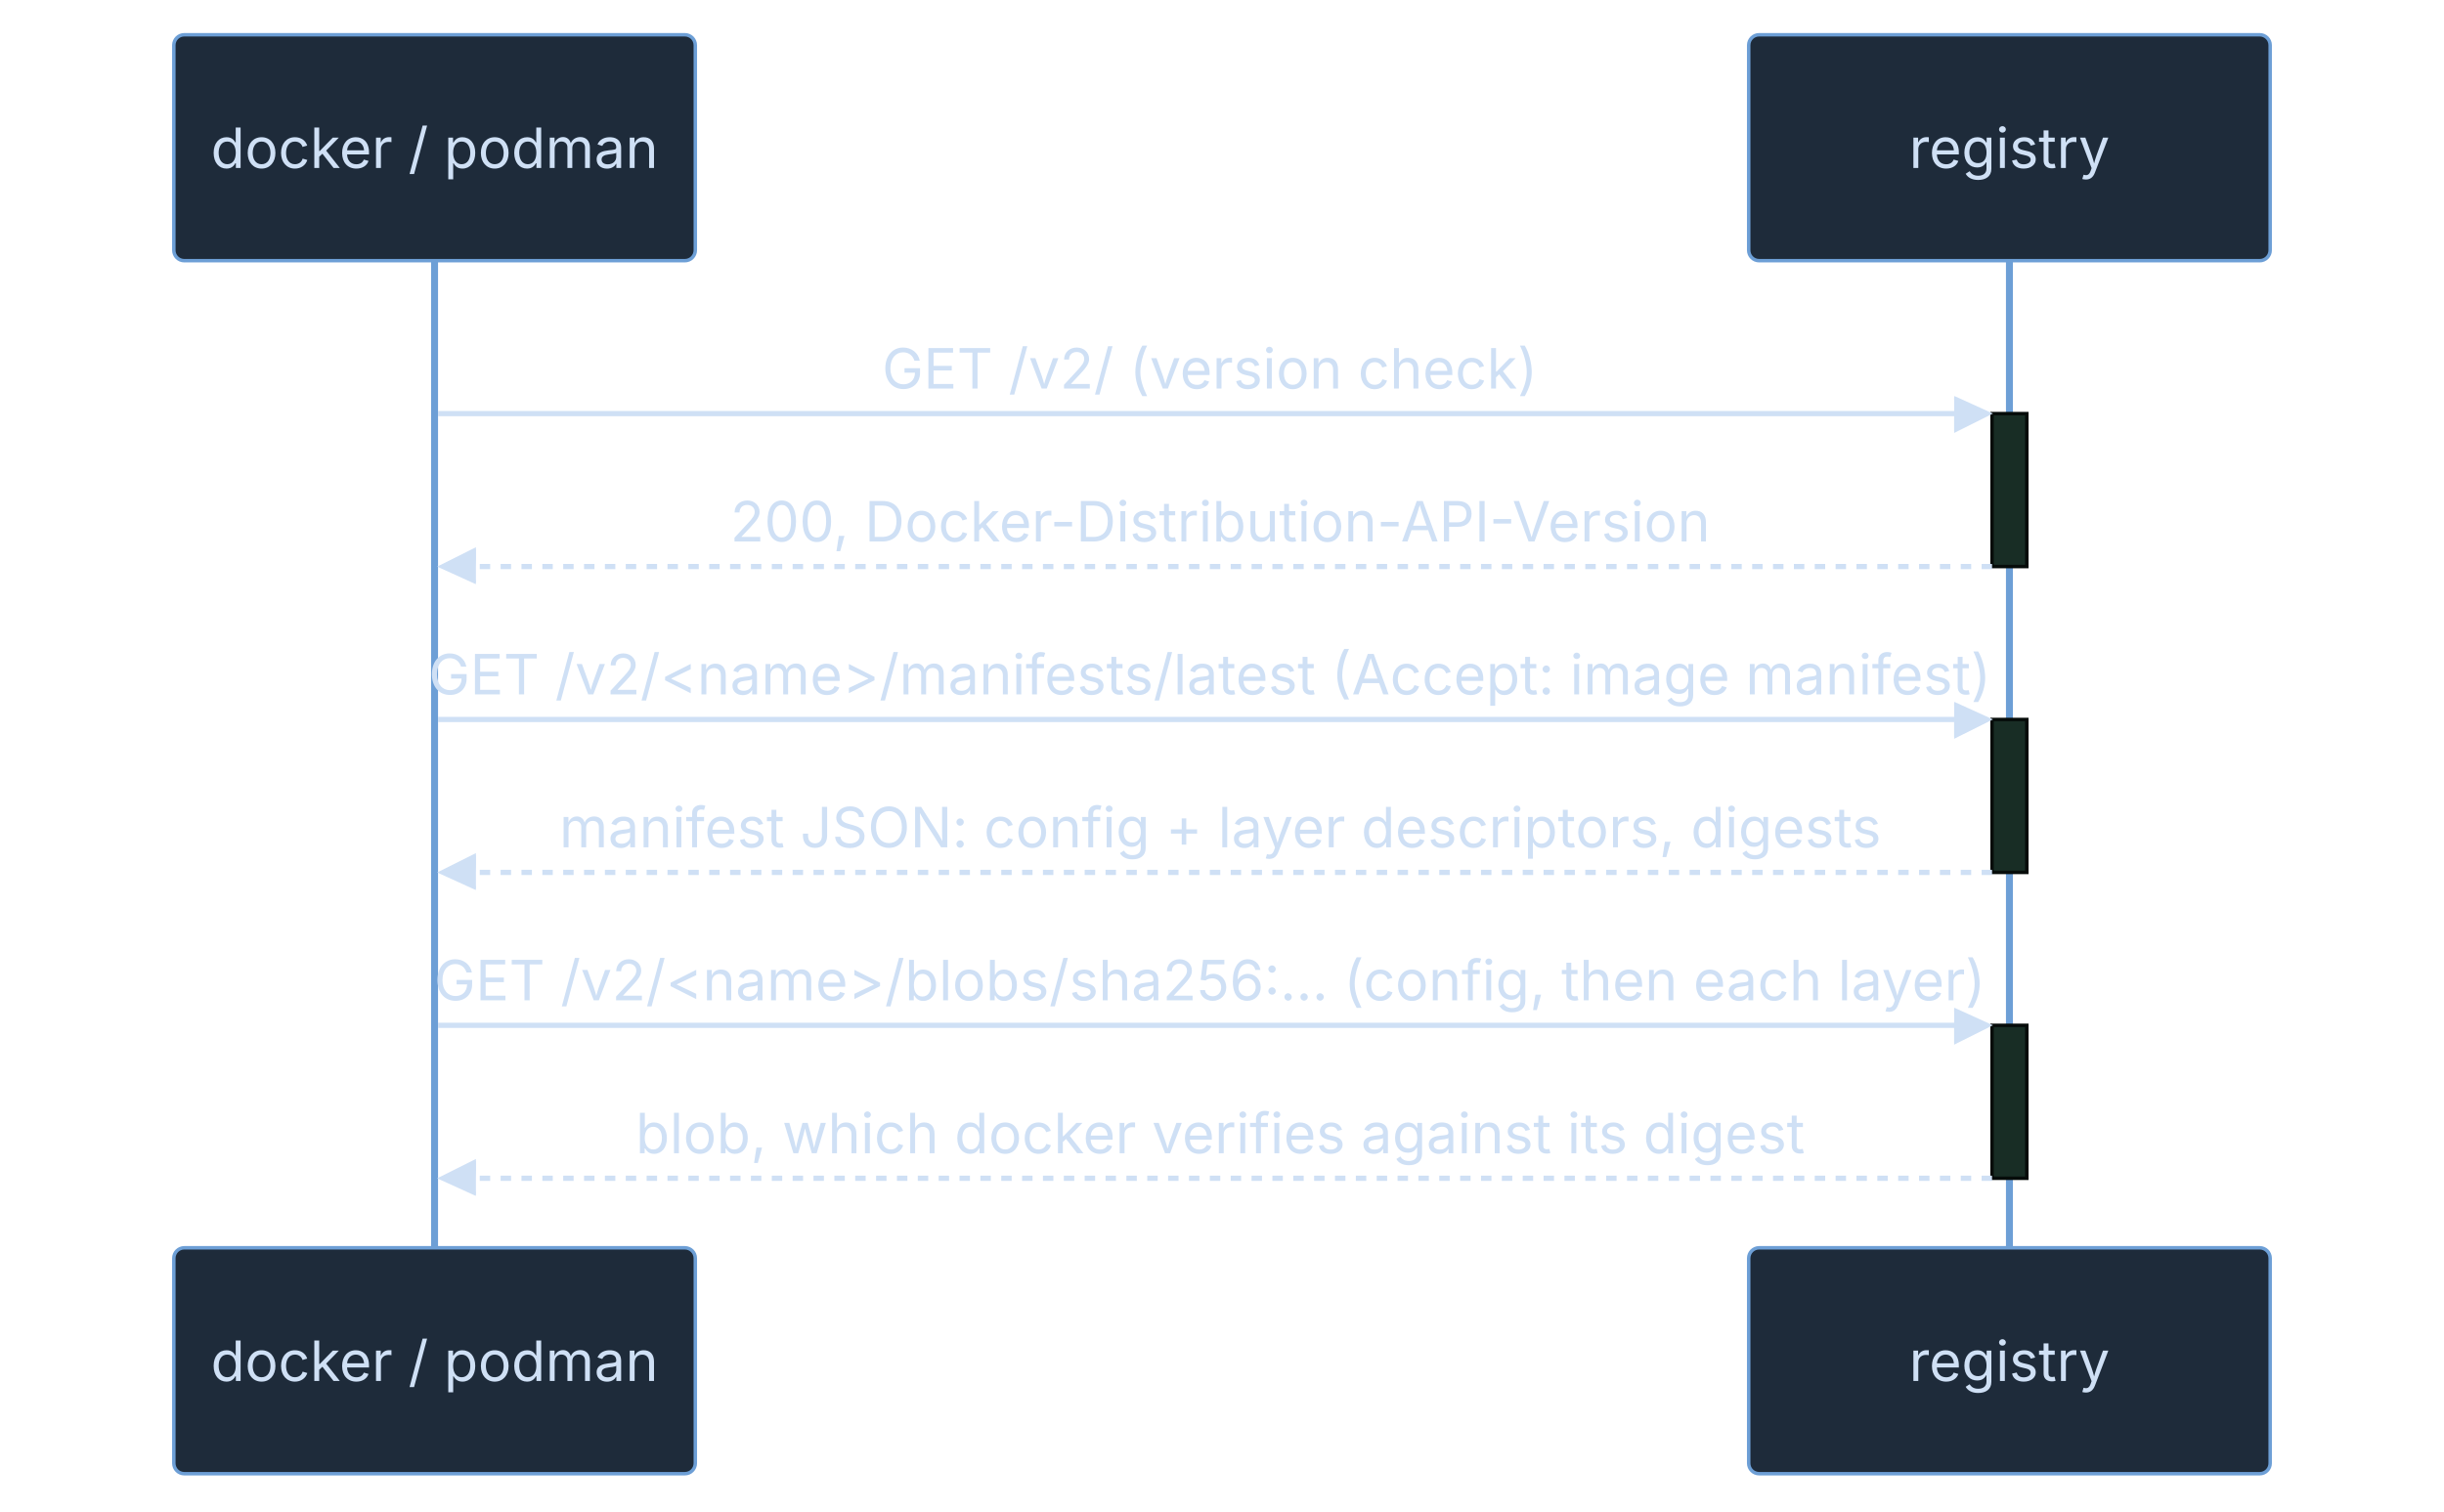
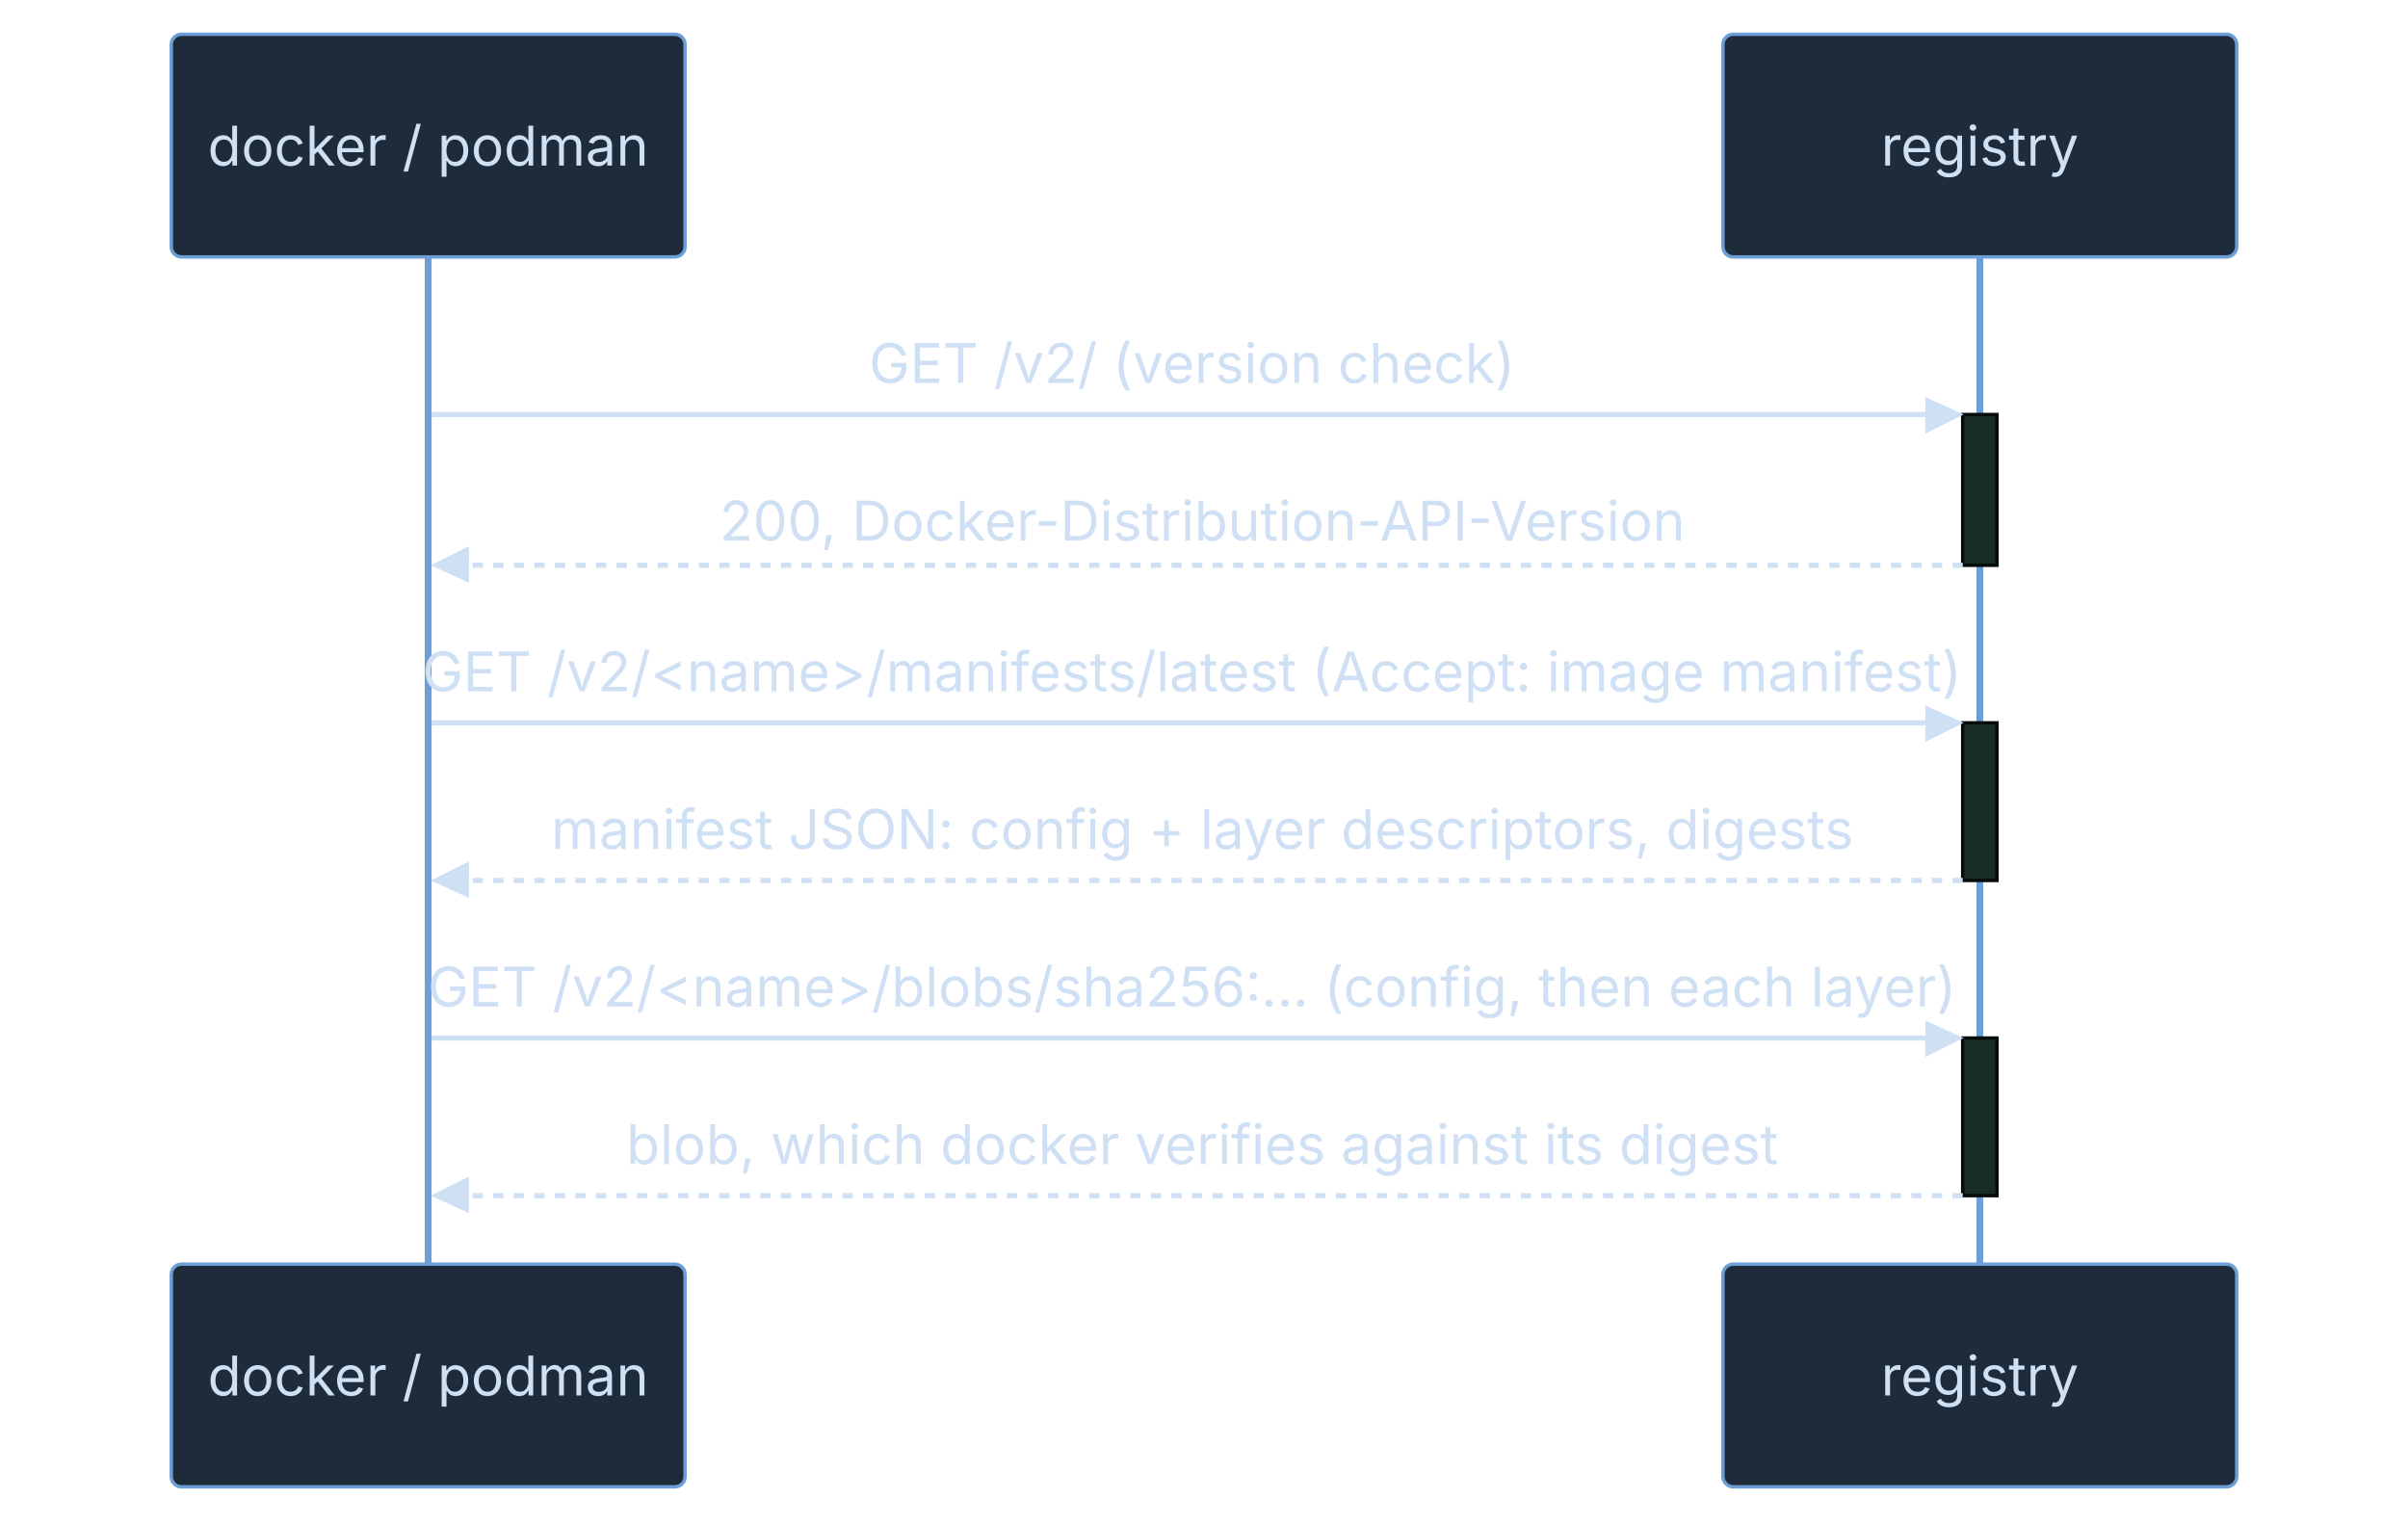
- <svg xmlns="http://www.w3.org/2000/svg" id="peryx-oci-pull-dark" width="100%" style="max-width: 703px; background-color: transparent;" viewBox="-50 -10 703 435" role="graphics-document document" aria-roledescription="sequence">
+ <svg xmlns="http://www.w3.org/2000/svg" id="peryx-oci-pull-dark" width="100%" style="max-width: 703px; background-color: transparent;" viewBox="-50 -10 703 445" role="graphics-document document" aria-roledescription="sequence">
  <g>
-     <rect x="453" y="349" fill="#eaeaea" stroke="#666" width="150" height="65" name="R" rx="3" ry="3" class="actor actor-bottom" />
-     <text x="528" y="381.5" dominant-baseline="central" alignment-baseline="central" class="actor actor-box" style="text-anchor: middle; font-size: 16px; font-weight: 400;">
+     <rect x="453" y="359" fill="#eaeaea" stroke="#666" width="150" height="65" name="R" rx="3" ry="3" class="actor actor-bottom" />
+     <text x="528" y="391.5" dominant-baseline="central" alignment-baseline="central" class="actor actor-box" style="text-anchor: middle; font-size: 16px; font-weight: 400;">
      <tspan x="528" dy="0">registry</tspan>
    </text>
  </g>
  <g>
-     <rect x="0" y="349" fill="#eaeaea" stroke="#666" width="150" height="65" name="D" rx="3" ry="3" class="actor actor-bottom" />
-     <text x="75" y="381.5" dominant-baseline="central" alignment-baseline="central" class="actor actor-box" style="text-anchor: middle; font-size: 16px; font-weight: 400;">
+     <rect x="0" y="359" fill="#eaeaea" stroke="#666" width="150" height="65" name="D" rx="3" ry="3" class="actor actor-bottom" />
+     <text x="75" y="391.5" dominant-baseline="central" alignment-baseline="central" class="actor actor-box" style="text-anchor: middle; font-size: 16px; font-weight: 400;">
      <tspan x="75" dy="0">docker / podman</tspan>
    </text>
  </g>
  <g>
-     <line id="actor1" x1="528" y1="65" x2="528" y2="349" class="actor-line 200" stroke-width="0.5px" stroke="#999" name="R" data-et="life-line" data-id="R" />
+     <line id="actor1" x1="528" y1="65" x2="528" y2="359" class="actor-line 200" stroke-width="0.5px" stroke="#999" name="R" data-et="life-line" data-id="R" />
    <g id="root-1" data-et="participant" data-type="participant" data-id="R">
      <rect x="453" y="0" fill="#eaeaea" stroke="#666" width="150" height="65" name="R" rx="3" ry="3" class="actor actor-top" />
      <text x="528" y="32.5" dominant-baseline="central" alignment-baseline="central" class="actor actor-box" style="text-anchor: middle; font-size: 16px; font-weight: 400;">
        <tspan x="528" dy="0">registry</tspan>
      </text>
    </g>
  </g>
  <g>
-     <line id="actor0" x1="75" y1="65" x2="75" y2="349" class="actor-line 200" stroke-width="0.5px" stroke="#999" name="D" data-et="life-line" data-id="D" />
+     <line id="actor0" x1="75" y1="65" x2="75" y2="359" class="actor-line 200" stroke-width="0.5px" stroke="#999" name="D" data-et="life-line" data-id="D" />
    <g id="root-0" data-et="participant" data-type="participant" data-id="D">
      <rect x="0" y="0" fill="#eaeaea" stroke="#666" width="150" height="65" name="D" rx="3" ry="3" class="actor actor-top" />
      <text x="75" y="32.5" dominant-baseline="central" alignment-baseline="central" class="actor actor-box" style="text-anchor: middle; font-size: 16px; font-weight: 400;">
        <tspan x="75" dy="0">docker / podman</tspan>
      </text>
    </g>
  </g>
  <style>#peryx-oci-pull-dark{font-family:system-ui,-apple-system,sans-serif;font-size:16px;fill:#cfe0f5;}@keyframes edge-animation-frame{from{stroke-dashoffset:0;}}@keyframes dash{to{stroke-dashoffset:0;}}#peryx-oci-pull-dark .edge-animation-slow{stroke-dasharray:9,5!important;stroke-dashoffset:900;animation:dash 50s linear infinite;stroke-linecap:round;}#peryx-oci-pull-dark .edge-animation-fast{stroke-dasharray:9,5!important;stroke-dashoffset:900;animation:dash 20s linear infinite;stroke-linecap:round;}#peryx-oci-pull-dark .error-icon{fill:#33241a;}#peryx-oci-pull-dark .error-text{fill:#f0d6bb;stroke:#f0d6bb;}#peryx-oci-pull-dark .edge-thickness-normal{stroke-width:1px;}#peryx-oci-pull-dark .edge-thickness-thick{stroke-width:3.5px;}#peryx-oci-pull-dark .edge-pattern-solid{stroke-dasharray:0;}#peryx-oci-pull-dark .edge-thickness-invisible{stroke-width:0;fill:none;}#peryx-oci-pull-dark .edge-pattern-dashed{stroke-dasharray:3;}#peryx-oci-pull-dark .edge-pattern-dotted{stroke-dasharray:2;}#peryx-oci-pull-dark .marker{fill:#aeb8c2;stroke:#aeb8c2;}#peryx-oci-pull-dark .marker.cross{stroke:#aeb8c2;}#peryx-oci-pull-dark svg{font-family:system-ui,-apple-system,sans-serif;font-size:16px;}#peryx-oci-pull-dark p{margin:0;}#peryx-oci-pull-dark .actor{stroke:#6d9fd6;fill:#1e2b3a;stroke-width:1;}#peryx-oci-pull-dark rect.actor.outer-path[data-look="neo"]{filter:drop-shadow( 1px 2px 2px rgba(185,185,185,1));}#peryx-oci-pull-dark rect.note[data-look="neo"]{stroke:hsl(52.683, 60%, 73.922%);fill:#fff5ad;filter:drop-shadow( 1px 2px 2px rgba(185,185,185,1));}#peryx-oci-pull-dark text.actor&gt;tspan{fill:#cfe0f5;stroke:none;}#peryx-oci-pull-dark .actor-line{stroke:#6d9fd6;}#peryx-oci-pull-dark .innerArc{stroke-width:1.5;stroke-dasharray:none;}#peryx-oci-pull-dark .messageLine0{stroke-width:1.5;stroke-dasharray:none;stroke:#cfe0f5;}#peryx-oci-pull-dark .messageLine1{stroke-width:1.5;stroke-dasharray:2,2;stroke:#cfe0f5;}#peryx-oci-pull-dark [id$="-arrowhead"] path{fill:#cfe0f5;stroke:#cfe0f5;}#peryx-oci-pull-dark .sequenceNumber{fill:#51473d;}#peryx-oci-pull-dark [id$="-sequencenumber"]{fill:#cfe0f5;}#peryx-oci-pull-dark [id$="-crosshead"] path{fill:#cfe0f5;stroke:#cfe0f5;}#peryx-oci-pull-dark .messageText{fill:#cfe0f5;stroke:none;}#peryx-oci-pull-dark .labelBox{stroke:#6d9fd6;fill:#1e2b3a;filter:none;}#peryx-oci-pull-dark .labelText,#peryx-oci-pull-dark .labelText&gt;tspan{fill:#cfe0f5;stroke:none;}#peryx-oci-pull-dark .loopText,#peryx-oci-pull-dark .loopText&gt;tspan{fill:#cfe0f5;stroke:none;}#peryx-oci-pull-dark .sectionTitle,#peryx-oci-pull-dark .sectionTitle&gt;tspan{fill:#cfe0f5;stroke:none;}#peryx-oci-pull-dark .loopLine{stroke-width:2px;stroke-dasharray:2,2;stroke:#6d9fd6;fill:#6d9fd6;}#peryx-oci-pull-dark .note{stroke:hsl(52.683, 60%, 73.922%);fill:#fff5ad;}#peryx-oci-pull-dark .noteText,#peryx-oci-pull-dark .noteText&gt;tspan{fill:#333;stroke:none;font-weight:normal;}#peryx-oci-pull-dark .activation0{fill:#182d25;stroke:hsl(157.143, 30.435%, 3.529%);}#peryx-oci-pull-dark .activation1{fill:#182d25;stroke:hsl(157.143, 30.435%, 3.529%);}#peryx-oci-pull-dark .activation2{fill:#182d25;stroke:hsl(157.143, 30.435%, 3.529%);}#peryx-oci-pull-dark .actorPopupMenu{position:absolute;}#peryx-oci-pull-dark .actorPopupMenuPanel{position:absolute;fill:#1e2b3a;box-shadow:0px 8px 16px 0px rgba(0,0,0,0.2);filter:drop-shadow(3px 5px 2px rgb(0 0 0 / 0.4));}#peryx-oci-pull-dark .actor-man circle,#peryx-oci-pull-dark line{fill:#1e2b3a;stroke-width:2px;}#peryx-oci-pull-dark g rect.rect{filter:drop-shadow( 1px 2px 2px rgba(185,185,185,1));stroke:#6d9fd6;}#peryx-oci-pull-dark .node .neo-node{stroke:#6d9fd6;}#peryx-oci-pull-dark [data-look="neo"].node rect,#peryx-oci-pull-dark [data-look="neo"].cluster rect,#peryx-oci-pull-dark [data-look="neo"].node polygon{stroke:url(#peryx-oci-pull-dark-gradient);filter:drop-shadow( 1px 2px 2px rgba(185,185,185,1));}#peryx-oci-pull-dark [data-look="neo"].swimlane.cluster rect{filter:none;}#peryx-oci-pull-dark [data-look="neo"].node path{stroke:url(#peryx-oci-pull-dark-gradient);stroke-width:1px;}#peryx-oci-pull-dark [data-look="neo"].node .outer-path{filter:drop-shadow( 1px 2px 2px rgba(185,185,185,1));}#peryx-oci-pull-dark [data-look="neo"].node .neo-line path{stroke:#6d9fd6;filter:none;}#peryx-oci-pull-dark [data-look="neo"].node circle{stroke:url(#peryx-oci-pull-dark-gradient);filter:drop-shadow( 1px 2px 2px rgba(185,185,185,1));}#peryx-oci-pull-dark [data-look="neo"].node circle .state-start{fill:#000000;}#peryx-oci-pull-dark [data-look="neo"].icon-shape .icon{fill:url(#peryx-oci-pull-dark-gradient);filter:drop-shadow( 1px 2px 2px rgba(185,185,185,1));}#peryx-oci-pull-dark [data-look="neo"].icon-shape .icon-neo path{stroke:url(#peryx-oci-pull-dark-gradient);filter:drop-shadow( 1px 2px 2px rgba(185,185,185,1));}#peryx-oci-pull-dark .accent&gt;*{fill:rgb(30, 43, 58)!important;stroke:rgb(109, 159, 214)!important;color:rgb(207, 224, 245)!important;}#peryx-oci-pull-dark .good&gt;*{fill:rgb(24, 45, 37)!important;stroke:rgb(90, 169, 138)!important;color:rgb(207, 232, 220)!important;}#peryx-oci-pull-dark .warn&gt;*{fill:rgb(51, 36, 26)!important;stroke:rgb(201, 132, 63)!important;color:rgb(240, 214, 187)!important;}#peryx-oci-pull-dark :root{--mermaid-font-family:"trebuchet ms",verdana,arial,sans-serif;}</style>
  <g />
  <defs>
    <symbol id="peryx-oci-pull-dark-computer" width="24" height="24">
      <path transform="scale(.5)" d="M2 2v13h20v-13h-20zm18 11h-16v-9h16v9zm-10.228 6l.466-1h3.524l.467 1h-4.457zm14.228 3h-24l2-6h2.104l-1.33 4h18.45l-1.297-4h2.073l2 6zm-5-10h-14v-7h14v7z" />
    </symbol>
  </defs>
  <defs>
    <symbol id="peryx-oci-pull-dark-database" fill-rule="evenodd" clip-rule="evenodd">
      <path transform="scale(.5)" d="M12.258.001l.256.004.255.005.253.008.251.01.249.012.247.015.246.016.242.019.241.02.239.023.236.024.233.027.231.028.229.031.225.032.223.034.22.036.217.038.214.04.211.041.208.043.205.045.201.046.198.048.194.05.191.051.187.053.183.054.18.056.175.057.172.059.168.06.163.061.16.063.155.064.15.066.074.033.073.033.071.034.07.034.069.035.068.035.067.035.066.035.064.036.064.036.062.036.06.036.06.037.058.037.058.037.055.038.055.038.053.038.052.038.051.039.05.039.048.039.047.039.045.04.044.04.043.04.041.04.04.041.039.041.037.041.036.041.034.041.033.042.032.042.03.042.029.042.027.042.026.043.024.043.023.043.021.043.02.043.018.044.017.043.015.044.013.044.012.044.011.045.009.044.007.045.006.045.004.045.002.045.001.045v17l-.001.045-.002.045-.004.045-.006.045-.007.045-.009.044-.011.045-.012.044-.013.044-.015.044-.017.043-.018.044-.02.043-.021.043-.023.043-.024.043-.026.043-.027.042-.029.042-.03.042-.032.042-.033.042-.034.041-.036.041-.037.041-.039.041-.04.041-.041.04-.043.04-.044.04-.045.04-.047.039-.048.039-.05.039-.051.039-.052.038-.053.038-.055.038-.055.038-.058.037-.058.037-.06.037-.06.036-.062.036-.064.036-.064.036-.066.035-.067.035-.068.035-.069.035-.07.034-.071.034-.073.033-.074.033-.15.066-.155.064-.16.063-.163.061-.168.06-.172.059-.175.057-.18.056-.183.054-.187.053-.191.051-.194.05-.198.048-.201.046-.205.045-.208.043-.211.041-.214.04-.217.038-.22.036-.223.034-.225.032-.229.031-.231.028-.233.027-.236.024-.239.023-.241.02-.242.019-.246.016-.247.015-.249.012-.251.01-.253.008-.255.005-.256.004-.258.001-.258-.001-.256-.004-.255-.005-.253-.008-.251-.01-.249-.012-.247-.015-.245-.016-.243-.019-.241-.02-.238-.023-.236-.024-.234-.027-.231-.028-.228-.031-.226-.032-.223-.034-.22-.036-.217-.038-.214-.04-.211-.041-.208-.043-.204-.045-.201-.046-.198-.048-.195-.05-.19-.051-.187-.053-.184-.054-.179-.056-.176-.057-.172-.059-.167-.06-.164-.061-.159-.063-.155-.064-.151-.066-.074-.033-.072-.033-.072-.034-.07-.034-.069-.035-.068-.035-.067-.035-.066-.035-.064-.036-.063-.036-.062-.036-.061-.036-.06-.037-.058-.037-.057-.037-.056-.038-.055-.038-.053-.038-.052-.038-.051-.039-.049-.039-.049-.039-.046-.039-.046-.04-.044-.04-.043-.04-.041-.04-.04-.041-.039-.041-.037-.041-.036-.041-.034-.041-.033-.042-.032-.042-.03-.042-.029-.042-.027-.042-.026-.043-.024-.043-.023-.043-.021-.043-.02-.043-.018-.044-.017-.043-.015-.044-.013-.044-.012-.044-.011-.045-.009-.044-.007-.045-.006-.045-.004-.045-.002-.045-.001-.045v-17l.001-.045.002-.045.004-.045.006-.045.007-.045.009-.044.011-.045.012-.044.013-.044.015-.044.017-.043.018-.044.02-.043.021-.043.023-.043.024-.043.026-.043.027-.042.029-.042.03-.042.032-.042.033-.042.034-.041.036-.041.037-.041.039-.041.04-.041.041-.04.043-.04.044-.04.046-.04.046-.039.049-.039.049-.039.051-.039.052-.038.053-.038.055-.038.056-.038.057-.037.058-.037.06-.037.061-.036.062-.036.063-.036.064-.036.066-.035.067-.035.068-.035.069-.035.07-.034.072-.034.072-.033.074-.033.151-.066.155-.064.159-.063.164-.061.167-.06.172-.059.176-.057.179-.056.184-.054.187-.053.19-.051.195-.05.198-.048.201-.046.204-.045.208-.043.211-.041.214-.04.217-.038.22-.036.223-.034.226-.032.228-.031.231-.028.234-.027.236-.024.238-.023.241-.02.243-.019.245-.016.247-.015.249-.012.251-.01.253-.008.255-.005.256-.004.258-.001.258.001zm-9.258 20.499v.01l.001.021.003.021.004.022.005.021.006.022.007.022.009.023.01.022.011.023.012.023.013.023.015.023.016.024.017.023.018.024.019.024.021.024.022.025.023.024.024.025.052.049.056.05.061.051.066.051.07.051.075.051.079.052.084.052.088.052.092.052.097.052.102.051.105.052.11.052.114.051.119.051.123.051.127.05.131.05.135.05.139.048.144.049.147.047.152.047.155.047.16.045.163.045.167.043.171.043.176.041.178.041.183.039.187.039.19.037.194.035.197.035.202.033.204.031.209.03.212.029.216.027.219.025.222.024.226.021.23.02.233.018.236.016.24.015.243.012.246.01.249.008.253.005.256.004.259.001.26-.001.257-.004.254-.005.25-.008.247-.011.244-.012.241-.014.237-.016.233-.018.231-.021.226-.021.224-.024.22-.026.216-.027.212-.028.21-.031.205-.031.202-.034.198-.034.194-.036.191-.037.187-.039.183-.04.179-.04.175-.042.172-.043.168-.044.163-.045.16-.046.155-.046.152-.047.148-.048.143-.049.139-.049.136-.05.131-.05.126-.05.123-.051.118-.052.114-.051.11-.052.106-.052.101-.052.096-.052.092-.052.088-.053.083-.051.079-.052.074-.052.07-.051.065-.051.06-.051.056-.05.051-.05.023-.024.023-.025.021-.024.02-.024.019-.024.018-.024.017-.024.015-.023.014-.024.013-.023.012-.023.01-.023.01-.022.008-.022.006-.022.006-.022.004-.022.004-.021.001-.021.001-.021v-4.127l-.077.055-.08.053-.083.054-.085.053-.087.052-.09.052-.093.051-.095.05-.097.05-.1.049-.102.049-.105.048-.106.047-.109.047-.111.046-.114.045-.115.045-.118.044-.12.043-.122.042-.124.042-.126.041-.128.04-.13.04-.132.038-.134.038-.135.037-.138.037-.139.035-.142.035-.143.034-.144.033-.147.032-.148.031-.15.03-.151.03-.153.029-.154.027-.156.027-.158.026-.159.025-.161.024-.162.023-.163.022-.165.021-.166.02-.167.019-.169.018-.169.017-.171.016-.173.015-.173.014-.175.013-.175.012-.177.011-.178.01-.179.008-.179.008-.181.006-.182.005-.182.004-.184.003-.184.002h-.37l-.184-.002-.184-.003-.182-.004-.182-.005-.181-.006-.179-.008-.179-.008-.178-.01-.176-.011-.176-.012-.175-.013-.173-.014-.172-.015-.171-.016-.17-.017-.169-.018-.167-.019-.166-.02-.165-.021-.163-.022-.162-.023-.161-.024-.159-.025-.157-.026-.156-.027-.155-.027-.153-.029-.151-.03-.15-.03-.148-.031-.146-.032-.145-.033-.143-.034-.141-.035-.14-.035-.137-.037-.136-.037-.134-.038-.132-.038-.13-.04-.128-.04-.126-.041-.124-.042-.122-.042-.12-.044-.117-.043-.116-.045-.113-.045-.112-.046-.109-.047-.106-.047-.105-.048-.102-.049-.1-.049-.097-.05-.095-.05-.093-.052-.09-.051-.087-.052-.085-.053-.083-.054-.08-.054-.077-.054v4.127zm0-5.654v.011l.001.021.003.021.004.021.005.022.006.022.007.022.009.022.01.022.011.023.012.023.013.023.015.024.016.023.017.024.018.024.019.024.021.024.022.024.023.025.024.024.052.05.056.05.061.05.066.051.07.051.075.052.079.051.084.052.088.052.092.052.097.052.102.052.105.052.11.051.114.051.119.052.123.05.127.051.131.05.135.049.139.049.144.048.147.048.152.047.155.046.16.045.163.045.167.044.171.042.176.042.178.04.183.04.187.038.19.037.194.036.197.034.202.033.204.032.209.03.212.028.216.027.219.025.222.024.226.022.23.02.233.018.236.016.24.014.243.012.246.01.249.008.253.006.256.003.259.001.26-.001.257-.003.254-.006.25-.008.247-.01.244-.012.241-.015.237-.016.233-.018.231-.02.226-.022.224-.024.22-.025.216-.027.212-.029.21-.03.205-.032.202-.033.198-.035.194-.036.191-.037.187-.039.183-.039.179-.041.175-.042.172-.043.168-.044.163-.045.16-.045.155-.047.152-.047.148-.048.143-.048.139-.05.136-.049.131-.05.126-.051.123-.051.118-.051.114-.052.11-.052.106-.052.101-.052.096-.052.092-.052.088-.052.083-.052.079-.052.074-.051.07-.052.065-.051.06-.05.056-.051.051-.049.023-.025.023-.024.021-.025.02-.024.019-.024.018-.024.017-.024.015-.023.014-.023.013-.024.012-.022.01-.023.01-.023.008-.022.006-.022.006-.022.004-.021.004-.022.001-.021.001-.021v-4.139l-.077.054-.08.054-.083.054-.085.052-.087.053-.09.051-.093.051-.095.051-.097.05-.1.049-.102.049-.105.048-.106.047-.109.047-.111.046-.114.045-.115.044-.118.044-.12.044-.122.042-.124.042-.126.041-.128.04-.13.039-.132.039-.134.038-.135.037-.138.036-.139.036-.142.035-.143.033-.144.033-.147.033-.148.031-.15.03-.151.03-.153.028-.154.028-.156.027-.158.026-.159.025-.161.024-.162.023-.163.022-.165.021-.166.02-.167.019-.169.018-.169.017-.171.016-.173.015-.173.014-.175.013-.175.012-.177.011-.178.009-.179.009-.179.007-.181.007-.182.005-.182.004-.184.003-.184.002h-.37l-.184-.002-.184-.003-.182-.004-.182-.005-.181-.007-.179-.007-.179-.009-.178-.009-.176-.011-.176-.012-.175-.013-.173-.014-.172-.015-.171-.016-.17-.017-.169-.018-.167-.019-.166-.02-.165-.021-.163-.022-.162-.023-.161-.024-.159-.025-.157-.026-.156-.027-.155-.028-.153-.028-.151-.03-.15-.03-.148-.031-.146-.033-.145-.033-.143-.033-.141-.035-.14-.036-.137-.036-.136-.037-.134-.038-.132-.039-.13-.039-.128-.04-.126-.041-.124-.042-.122-.043-.12-.043-.117-.044-.116-.044-.113-.046-.112-.046-.109-.046-.106-.047-.105-.048-.102-.049-.1-.049-.097-.05-.095-.051-.093-.051-.09-.051-.087-.053-.085-.052-.083-.054-.08-.054-.077-.054v4.139zm0-5.666v.011l.001.02.003.022.004.021.005.022.006.021.007.022.009.023.01.022.011.023.012.023.013.023.015.023.016.024.017.024.018.023.019.024.021.025.022.024.023.024.024.025.052.05.056.05.061.05.066.051.07.051.075.052.079.051.084.052.088.052.092.052.097.052.102.052.105.051.11.052.114.051.119.051.123.051.127.05.131.05.135.05.139.049.144.048.147.048.152.047.155.046.16.045.163.045.167.043.171.043.176.042.178.04.183.04.187.038.19.037.194.036.197.034.202.033.204.032.209.03.212.028.216.027.219.025.222.024.226.021.23.02.233.018.236.017.24.014.243.012.246.01.249.008.253.006.256.003.259.001.26-.001.257-.003.254-.006.25-.008.247-.01.244-.013.241-.014.237-.016.233-.018.231-.02.226-.022.224-.024.22-.025.216-.027.212-.029.21-.03.205-.032.202-.033.198-.035.194-.036.191-.037.187-.039.183-.039.179-.041.175-.042.172-.043.168-.044.163-.045.16-.045.155-.047.152-.047.148-.048.143-.049.139-.049.136-.049.131-.051.126-.05.123-.051.118-.052.114-.051.11-.052.106-.052.101-.052.096-.052.092-.052.088-.052.083-.052.079-.052.074-.052.07-.051.065-.051.06-.051.056-.05.051-.049.023-.025.023-.025.021-.024.02-.024.019-.024.018-.024.017-.024.015-.023.014-.024.013-.023.012-.023.01-.022.01-.023.008-.022.006-.022.006-.022.004-.022.004-.021.001-.021.001-.021v-4.153l-.077.054-.08.054-.083.053-.085.053-.087.053-.09.051-.093.051-.095.051-.097.05-.1.049-.102.048-.105.048-.106.048-.109.046-.111.046-.114.046-.115.044-.118.044-.12.043-.122.043-.124.042-.126.041-.128.04-.13.039-.132.039-.134.038-.135.037-.138.036-.139.036-.142.034-.143.034-.144.033-.147.032-.148.032-.15.03-.151.03-.153.028-.154.028-.156.027-.158.026-.159.024-.161.024-.162.023-.163.023-.165.021-.166.02-.167.019-.169.018-.169.017-.171.016-.173.015-.173.014-.175.013-.175.012-.177.01-.178.01-.179.009-.179.007-.181.006-.182.006-.182.004-.184.003-.184.001-.185.001-.185-.001-.184-.001-.184-.003-.182-.004-.182-.006-.181-.006-.179-.007-.179-.009-.178-.01-.176-.01-.176-.012-.175-.013-.173-.014-.172-.015-.171-.016-.17-.017-.169-.018-.167-.019-.166-.02-.165-.021-.163-.023-.162-.023-.161-.024-.159-.024-.157-.026-.156-.027-.155-.028-.153-.028-.151-.03-.15-.03-.148-.032-.146-.032-.145-.033-.143-.034-.141-.034-.14-.036-.137-.036-.136-.037-.134-.038-.132-.039-.13-.039-.128-.041-.126-.041-.124-.041-.122-.043-.12-.043-.117-.044-.116-.044-.113-.046-.112-.046-.109-.046-.106-.048-.105-.048-.102-.048-.1-.05-.097-.049-.095-.051-.093-.051-.09-.052-.087-.052-.085-.053-.083-.053-.08-.054-.077-.054v4.153zm8.74-8.179l-.257.004-.254.005-.25.008-.247.011-.244.012-.241.014-.237.016-.233.018-.231.021-.226.022-.224.023-.22.026-.216.027-.212.028-.21.031-.205.032-.202.033-.198.034-.194.036-.191.038-.187.038-.183.04-.179.041-.175.042-.172.043-.168.043-.163.045-.16.046-.155.046-.152.048-.148.048-.143.048-.139.049-.136.05-.131.05-.126.051-.123.051-.118.051-.114.052-.11.052-.106.052-.101.052-.096.052-.092.052-.088.052-.083.052-.079.052-.074.051-.07.052-.065.051-.06.05-.056.05-.051.05-.023.025-.023.024-.021.024-.02.025-.019.024-.018.024-.017.023-.015.024-.014.023-.013.023-.012.023-.01.023-.01.022-.008.022-.006.023-.006.021-.004.022-.004.021-.001.021-.001.021.001.021.001.021.004.021.004.022.006.021.006.023.008.022.01.022.01.023.012.023.013.023.014.023.015.024.017.023.018.024.019.024.02.025.021.024.023.024.023.025.051.05.056.05.06.05.065.051.07.052.074.051.079.052.083.052.088.052.092.052.096.052.101.052.106.052.11.052.114.052.118.051.123.051.126.051.131.05.136.05.139.049.143.048.148.048.152.048.155.046.16.046.163.045.168.043.172.043.175.042.179.041.183.04.187.038.191.038.194.036.198.034.202.033.205.032.21.031.212.028.216.027.22.026.224.023.226.022.231.021.233.018.237.016.241.014.244.012.247.011.25.008.254.005.257.004.26.001.26-.001.257-.004.254-.005.25-.008.247-.011.244-.012.241-.014.237-.016.233-.018.231-.021.226-.022.224-.023.22-.026.216-.027.212-.028.21-.031.205-.032.202-.033.198-.034.194-.036.191-.038.187-.038.183-.04.179-.041.175-.042.172-.043.168-.043.163-.045.16-.046.155-.046.152-.048.148-.048.143-.048.139-.049.136-.05.131-.05.126-.051.123-.051.118-.051.114-.052.11-.052.106-.052.101-.052.096-.052.092-.052.088-.052.083-.052.079-.052.074-.051.07-.052.065-.051.06-.05.056-.05.051-.05.023-.025.023-.024.021-.024.02-.025.019-.024.018-.024.017-.023.015-.024.014-.023.013-.023.012-.023.01-.023.01-.022.008-.022.006-.023.006-.021.004-.022.004-.021.001-.021.001-.021-.001-.021-.001-.021-.004-.021-.004-.022-.006-.021-.006-.023-.008-.022-.01-.022-.01-.023-.012-.023-.013-.023-.014-.023-.015-.024-.017-.023-.018-.024-.019-.024-.02-.025-.021-.024-.023-.024-.023-.025-.051-.05-.056-.05-.06-.05-.065-.051-.07-.052-.074-.051-.079-.052-.083-.052-.088-.052-.092-.052-.096-.052-.101-.052-.106-.052-.11-.052-.114-.052-.118-.051-.123-.051-.126-.051-.131-.05-.136-.05-.139-.049-.143-.048-.148-.048-.152-.048-.155-.046-.16-.046-.163-.045-.168-.043-.172-.043-.175-.042-.179-.041-.183-.04-.187-.038-.191-.038-.194-.036-.198-.034-.202-.033-.205-.032-.21-.031-.212-.028-.216-.027-.22-.026-.224-.023-.226-.022-.231-.021-.233-.018-.237-.016-.241-.014-.244-.012-.247-.011-.25-.008-.254-.005-.257-.004-.26-.001-.26.001z" />
    </symbol>
  </defs>
  <defs>
    <symbol id="peryx-oci-pull-dark-clock" width="24" height="24">
      <path transform="scale(.5)" d="M12 2c5.514 0 10 4.486 10 10s-4.486 10-10 10-10-4.486-10-10 4.486-10 10-10zm0-2c-6.627 0-12 5.373-12 12s5.373 12 12 12 12-5.373 12-12-5.373-12-12-12zm5.848 12.459c.202.038.202.333.001.372-1.907.361-6.045 1.111-6.547 1.111-.719 0-1.301-.582-1.301-1.301 0-.512.77-5.447 1.125-7.445.034-.192.312-.181.343.014l.985 6.238 5.394 1.011z" />
    </symbol>
  </defs>
  <defs>
    <marker id="peryx-oci-pull-dark-arrowhead" refX="7.9" refY="5" markerUnits="userSpaceOnUse" markerWidth="12" markerHeight="12" orient="auto-start-reverse">
      <path d="M -1 0 L 10 5 L 0 10 z" />
    </marker>
  </defs>
  <defs>
    <marker id="peryx-oci-pull-dark-crosshead" markerWidth="15" markerHeight="8" orient="auto" refX="4" refY="4.5">
      <path fill="none" stroke="#000000" stroke-width="1pt" d="M 1,2 L 6,7 M 6,2 L 1,7" style="stroke-dasharray: 0, 0;" />
    </marker>
  </defs>
  <defs>
    <marker id="peryx-oci-pull-dark-filled-head" refX="15.5" refY="7" markerWidth="20" markerHeight="28" orient="auto">
      <path d="M 18,7 L9,13 L14,7 L9,1 Z" />
    </marker>
  </defs>
  <defs>
    <marker id="peryx-oci-pull-dark-sequencenumber" refX="15" refY="15" markerWidth="60" markerHeight="40" orient="auto">
      <circle cx="15" cy="15" r="6" />
    </marker>
  </defs>
  <defs>
    <marker id="peryx-oci-pull-dark-solidTopArrowHead" refX="7.9" refY="7.25" markerUnits="userSpaceOnUse" markerWidth="12" markerHeight="12" orient="auto-start-reverse">
      <path d="M 0 0 L 10 8 L 0 8 z" />
    </marker>
  </defs>
  <defs>
    <marker id="peryx-oci-pull-dark-solidBottomArrowHead" refX="7.9" refY="0.75" markerUnits="userSpaceOnUse" markerWidth="12" markerHeight="12" orient="auto-start-reverse">
      <path d="M 0 0 L 10 0 L 0 8 z" />
    </marker>
  </defs>
  <defs>
    <marker id="peryx-oci-pull-dark-stickTopArrowHead" refX="7.5" refY="7" markerUnits="userSpaceOnUse" markerWidth="12" markerHeight="12" orient="auto-start-reverse">
      <path d="M 0 0 L 7 7" stroke="black" stroke-width="1.5" fill="none" />
    </marker>
  </defs>
  <defs>
    <marker id="peryx-oci-pull-dark-stickBottomArrowHead" refX="7.5" refY="0" markerUnits="userSpaceOnUse" markerWidth="12" markerHeight="12" orient="auto-start-reverse">
      <path d="M 0 7 L 7 0" stroke="black" stroke-width="1.5" fill="none" />
    </marker>
  </defs>
  <g>
-     <rect x="523" y="109" fill="#EDF2AE" stroke="#666" width="10" height="44" class="activation0" />
+     <rect x="523" y="111" fill="#EDF2AE" stroke="#666" width="10" height="44" class="activation0" />
  </g>
  <g>
-     <rect x="523" y="197" fill="#EDF2AE" stroke="#666" width="10" height="44" class="activation0" />
+     <rect x="523" y="201" fill="#EDF2AE" stroke="#666" width="10" height="46" class="activation0" />
  </g>
  <g>
-     <rect x="523" y="285" fill="#EDF2AE" stroke="#666" width="10" height="44" class="activation0" />
+     <rect x="523" y="293" fill="#EDF2AE" stroke="#666" width="10" height="46" class="activation0" />
  </g>
  <text x="298" y="80" text-anchor="middle" dominant-baseline="middle" alignment-baseline="middle" class="messageText" dy="1em" style="font-size: 16px; font-weight: 400;">GET /v2/ (version check)</text>
-   <line x1="76" y1="109" x2="520" y2="109" class="messageLine0" data-et="message" data-id="i0" data-from="D" data-to="R" stroke-width="2" stroke="none" marker-end="url(#peryx-oci-pull-dark-arrowhead)" style="fill: none;" />
-   <text x="301" y="124" text-anchor="middle" dominant-baseline="middle" alignment-baseline="middle" class="messageText" dy="1em" style="font-size: 16px; font-weight: 400;">200, Docker-Distribution-API-Version</text>
-   <line x1="523" y1="153" x2="79" y2="153" class="messageLine1" data-et="message" data-id="i2" data-from="R" data-to="D" stroke-width="2" stroke="none" marker-end="url(#peryx-oci-pull-dark-arrowhead)" style="stroke-dasharray: 3, 3; fill: none;" />
-   <text x="298" y="168" text-anchor="middle" dominant-baseline="middle" alignment-baseline="middle" class="messageText" dy="1em" style="font-size: 16px; font-weight: 400;">GET /v2/&lt;name&gt;/manifests/latest (Accept: image manifest)</text>
-   <line x1="76" y1="197" x2="520" y2="197" class="messageLine0" data-et="message" data-id="i4" data-from="D" data-to="R" stroke-width="2" stroke="none" marker-end="url(#peryx-oci-pull-dark-arrowhead)" style="fill: none;" />
-   <text x="301" y="212" text-anchor="middle" dominant-baseline="middle" alignment-baseline="middle" class="messageText" dy="1em" style="font-size: 16px; font-weight: 400;">manifest JSON: config + layer descriptors, digests</text>
-   <line x1="523" y1="241" x2="79" y2="241" class="messageLine1" data-et="message" data-id="i6" data-from="R" data-to="D" stroke-width="2" stroke="none" marker-end="url(#peryx-oci-pull-dark-arrowhead)" style="stroke-dasharray: 3, 3; fill: none;" />
-   <text x="298" y="256" text-anchor="middle" dominant-baseline="middle" alignment-baseline="middle" class="messageText" dy="1em" style="font-size: 16px; font-weight: 400;">GET /v2/&lt;name&gt;/blobs/sha256:... (config, then each layer)</text>
-   <line x1="76" y1="285" x2="520" y2="285" class="messageLine0" data-et="message" data-id="i8" data-from="D" data-to="R" stroke-width="2" stroke="none" marker-end="url(#peryx-oci-pull-dark-arrowhead)" style="fill: none;" />
-   <text x="301" y="300" text-anchor="middle" dominant-baseline="middle" alignment-baseline="middle" class="messageText" dy="1em" style="font-size: 16px; font-weight: 400;">blob, which docker verifies against its digest</text>
-   <line x1="523" y1="329" x2="79" y2="329" class="messageLine1" data-et="message" data-id="i10" data-from="R" data-to="D" stroke-width="2" stroke="none" marker-end="url(#peryx-oci-pull-dark-arrowhead)" style="stroke-dasharray: 3, 3; fill: none;" />
+   <line x1="76" y1="111" x2="520" y2="111" class="messageLine0" data-et="message" data-id="i0" data-from="D" data-to="R" stroke-width="2" stroke="none" marker-end="url(#peryx-oci-pull-dark-arrowhead)" style="fill: none;" />
+   <text x="301" y="126" text-anchor="middle" dominant-baseline="middle" alignment-baseline="middle" class="messageText" dy="1em" style="font-size: 16px; font-weight: 400;">200, Docker-Distribution-API-Version</text>
+   <line x1="523" y1="155" x2="79" y2="155" class="messageLine1" data-et="message" data-id="i2" data-from="R" data-to="D" stroke-width="2" stroke="none" marker-end="url(#peryx-oci-pull-dark-arrowhead)" style="stroke-dasharray: 3, 3; fill: none;" />
+   <text x="298" y="170" text-anchor="middle" dominant-baseline="middle" alignment-baseline="middle" class="messageText" dy="1em" style="font-size: 16px; font-weight: 400;">GET /v2/&lt;name&gt;/manifests/latest (Accept: image manifest)</text>
+   <line x1="76" y1="201" x2="520" y2="201" class="messageLine0" data-et="message" data-id="i4" data-from="D" data-to="R" stroke-width="2" stroke="none" marker-end="url(#peryx-oci-pull-dark-arrowhead)" style="fill: none;" />
+   <text x="301" y="216" text-anchor="middle" dominant-baseline="middle" alignment-baseline="middle" class="messageText" dy="1em" style="font-size: 16px; font-weight: 400;">manifest JSON: config + layer descriptors, digests</text>
+   <line x1="523" y1="247" x2="79" y2="247" class="messageLine1" data-et="message" data-id="i6" data-from="R" data-to="D" stroke-width="2" stroke="none" marker-end="url(#peryx-oci-pull-dark-arrowhead)" style="stroke-dasharray: 3, 3; fill: none;" />
+   <text x="298" y="262" text-anchor="middle" dominant-baseline="middle" alignment-baseline="middle" class="messageText" dy="1em" style="font-size: 16px; font-weight: 400;">GET /v2/&lt;name&gt;/blobs/sha256:... (config, then each layer)</text>
+   <line x1="76" y1="293" x2="520" y2="293" class="messageLine0" data-et="message" data-id="i8" data-from="D" data-to="R" stroke-width="2" stroke="none" marker-end="url(#peryx-oci-pull-dark-arrowhead)" style="fill: none;" />
+   <text x="301" y="308" text-anchor="middle" dominant-baseline="middle" alignment-baseline="middle" class="messageText" dy="1em" style="font-size: 16px; font-weight: 400;">blob, which docker verifies against its digest</text>
+   <line x1="523" y1="339" x2="79" y2="339" class="messageLine1" data-et="message" data-id="i10" data-from="R" data-to="D" stroke-width="2" stroke="none" marker-end="url(#peryx-oci-pull-dark-arrowhead)" style="stroke-dasharray: 3, 3; fill: none;" />
</svg>
